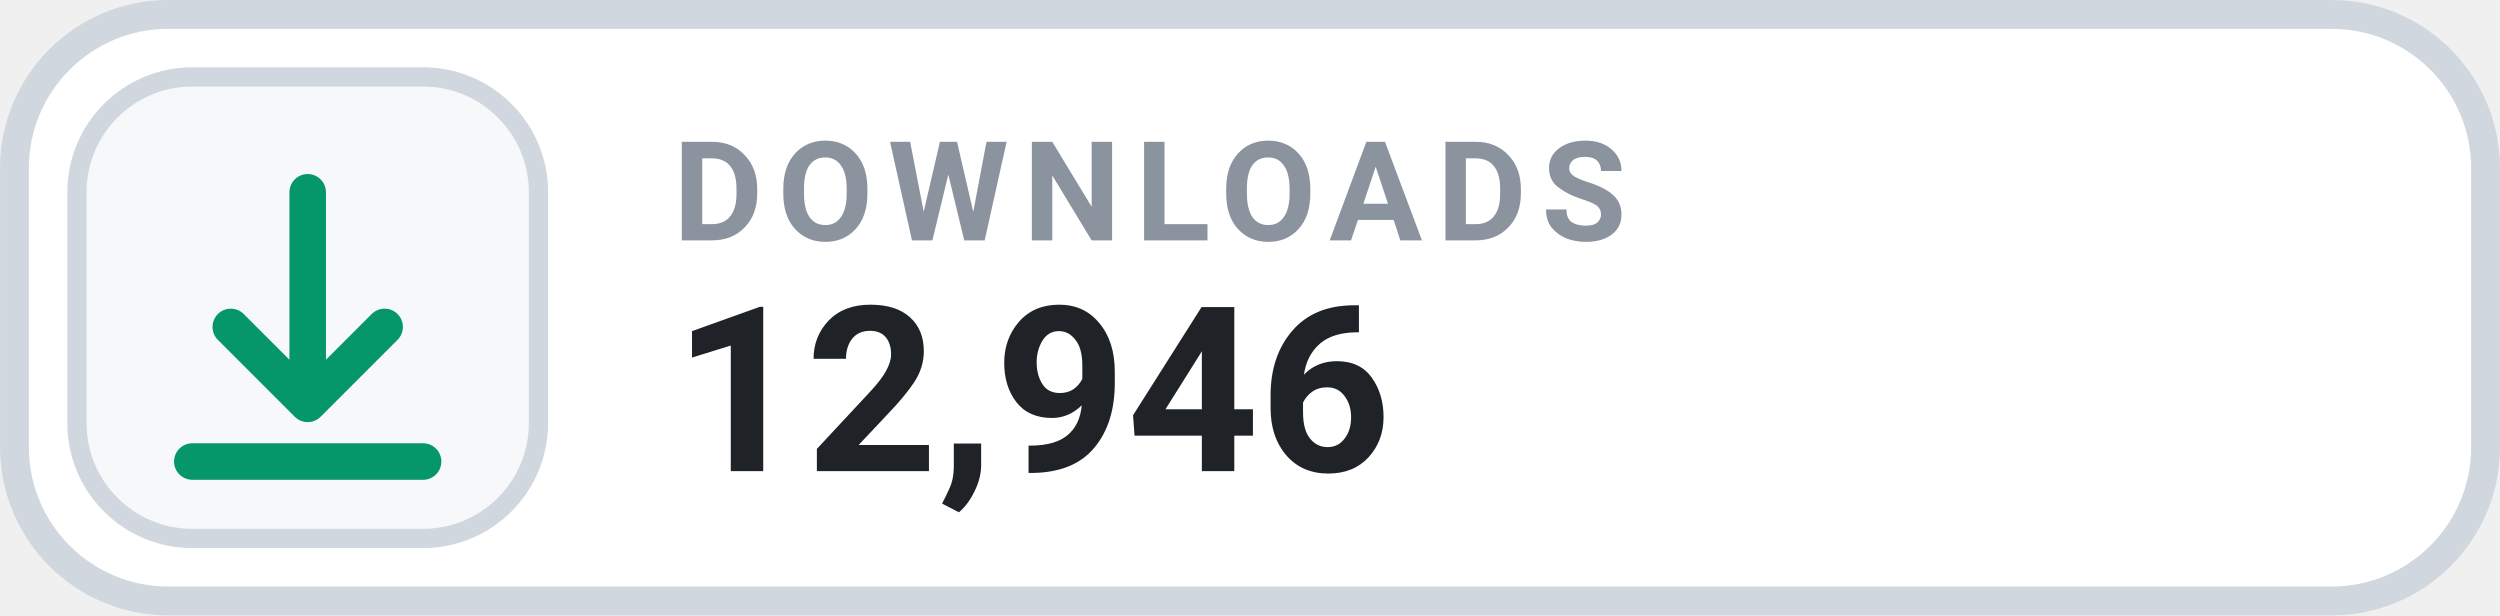
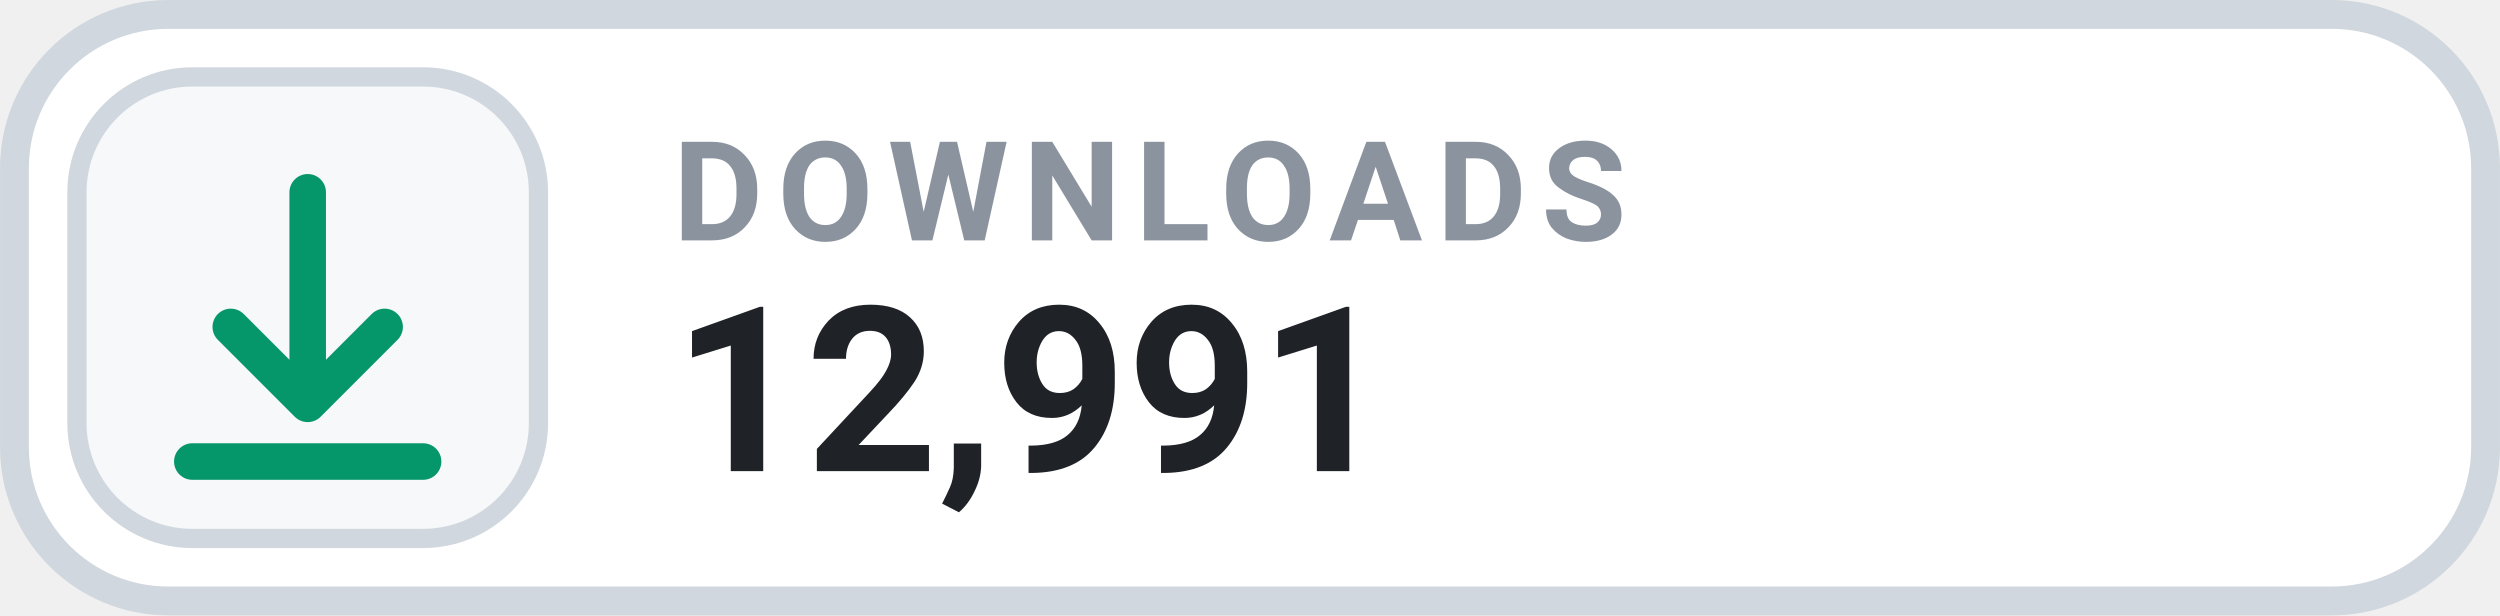
- <svg xmlns="http://www.w3.org/2000/svg" width="126" height="31.015" viewBox="0 0 130 32" role="img" aria-label="DOWNLOADS 12,946">
+ <svg xmlns="http://www.w3.org/2000/svg" width="126" height="31.015" viewBox="0 0 130 32" role="img" aria-label="DOWNLOADS 12,991">
  <rect x=".75" y=".75" width="128.5" height="30.5" rx="8" fill="#FFFFFF" stroke="#D0D7DE" stroke-width="1.5" />
  <rect x="4" y="4" width="24" height="24" rx="6" fill="#F6F8FA" stroke="#D0D7DE" stroke-width="1" />
  <g transform="translate(16 16)" style="color:#059669;">
    <path d="M0 -6 v11 m0 0 l4 -4 m-4 4 l-4 -4 M-6 8 h12" fill="none" stroke="currentColor" stroke-width="1.9" stroke-linecap="round" stroke-linejoin="round" />
  </g>
  <text x="35" y="12.5" fill="#8B949E" font-family="-apple-system,BlinkMacSystemFont,'Segoe UI',Roboto,Helvetica,Arial,sans-serif" font-size="7.2" font-weight="700" letter-spacing=".75">DOWNLOADS</text>
-   <text x="35" y="24.5" fill="#1F2328" font-family="-apple-system,BlinkMacSystemFont,'Segoe UI',Roboto,Helvetica,Arial,sans-serif" font-size="12" font-weight="700">12,946</text>
+   <text x="35" y="24.5" fill="#1F2328" font-family="-apple-system,BlinkMacSystemFont,'Segoe UI',Roboto,Helvetica,Arial,sans-serif" font-size="12" font-weight="700">12,991</text>
</svg>
